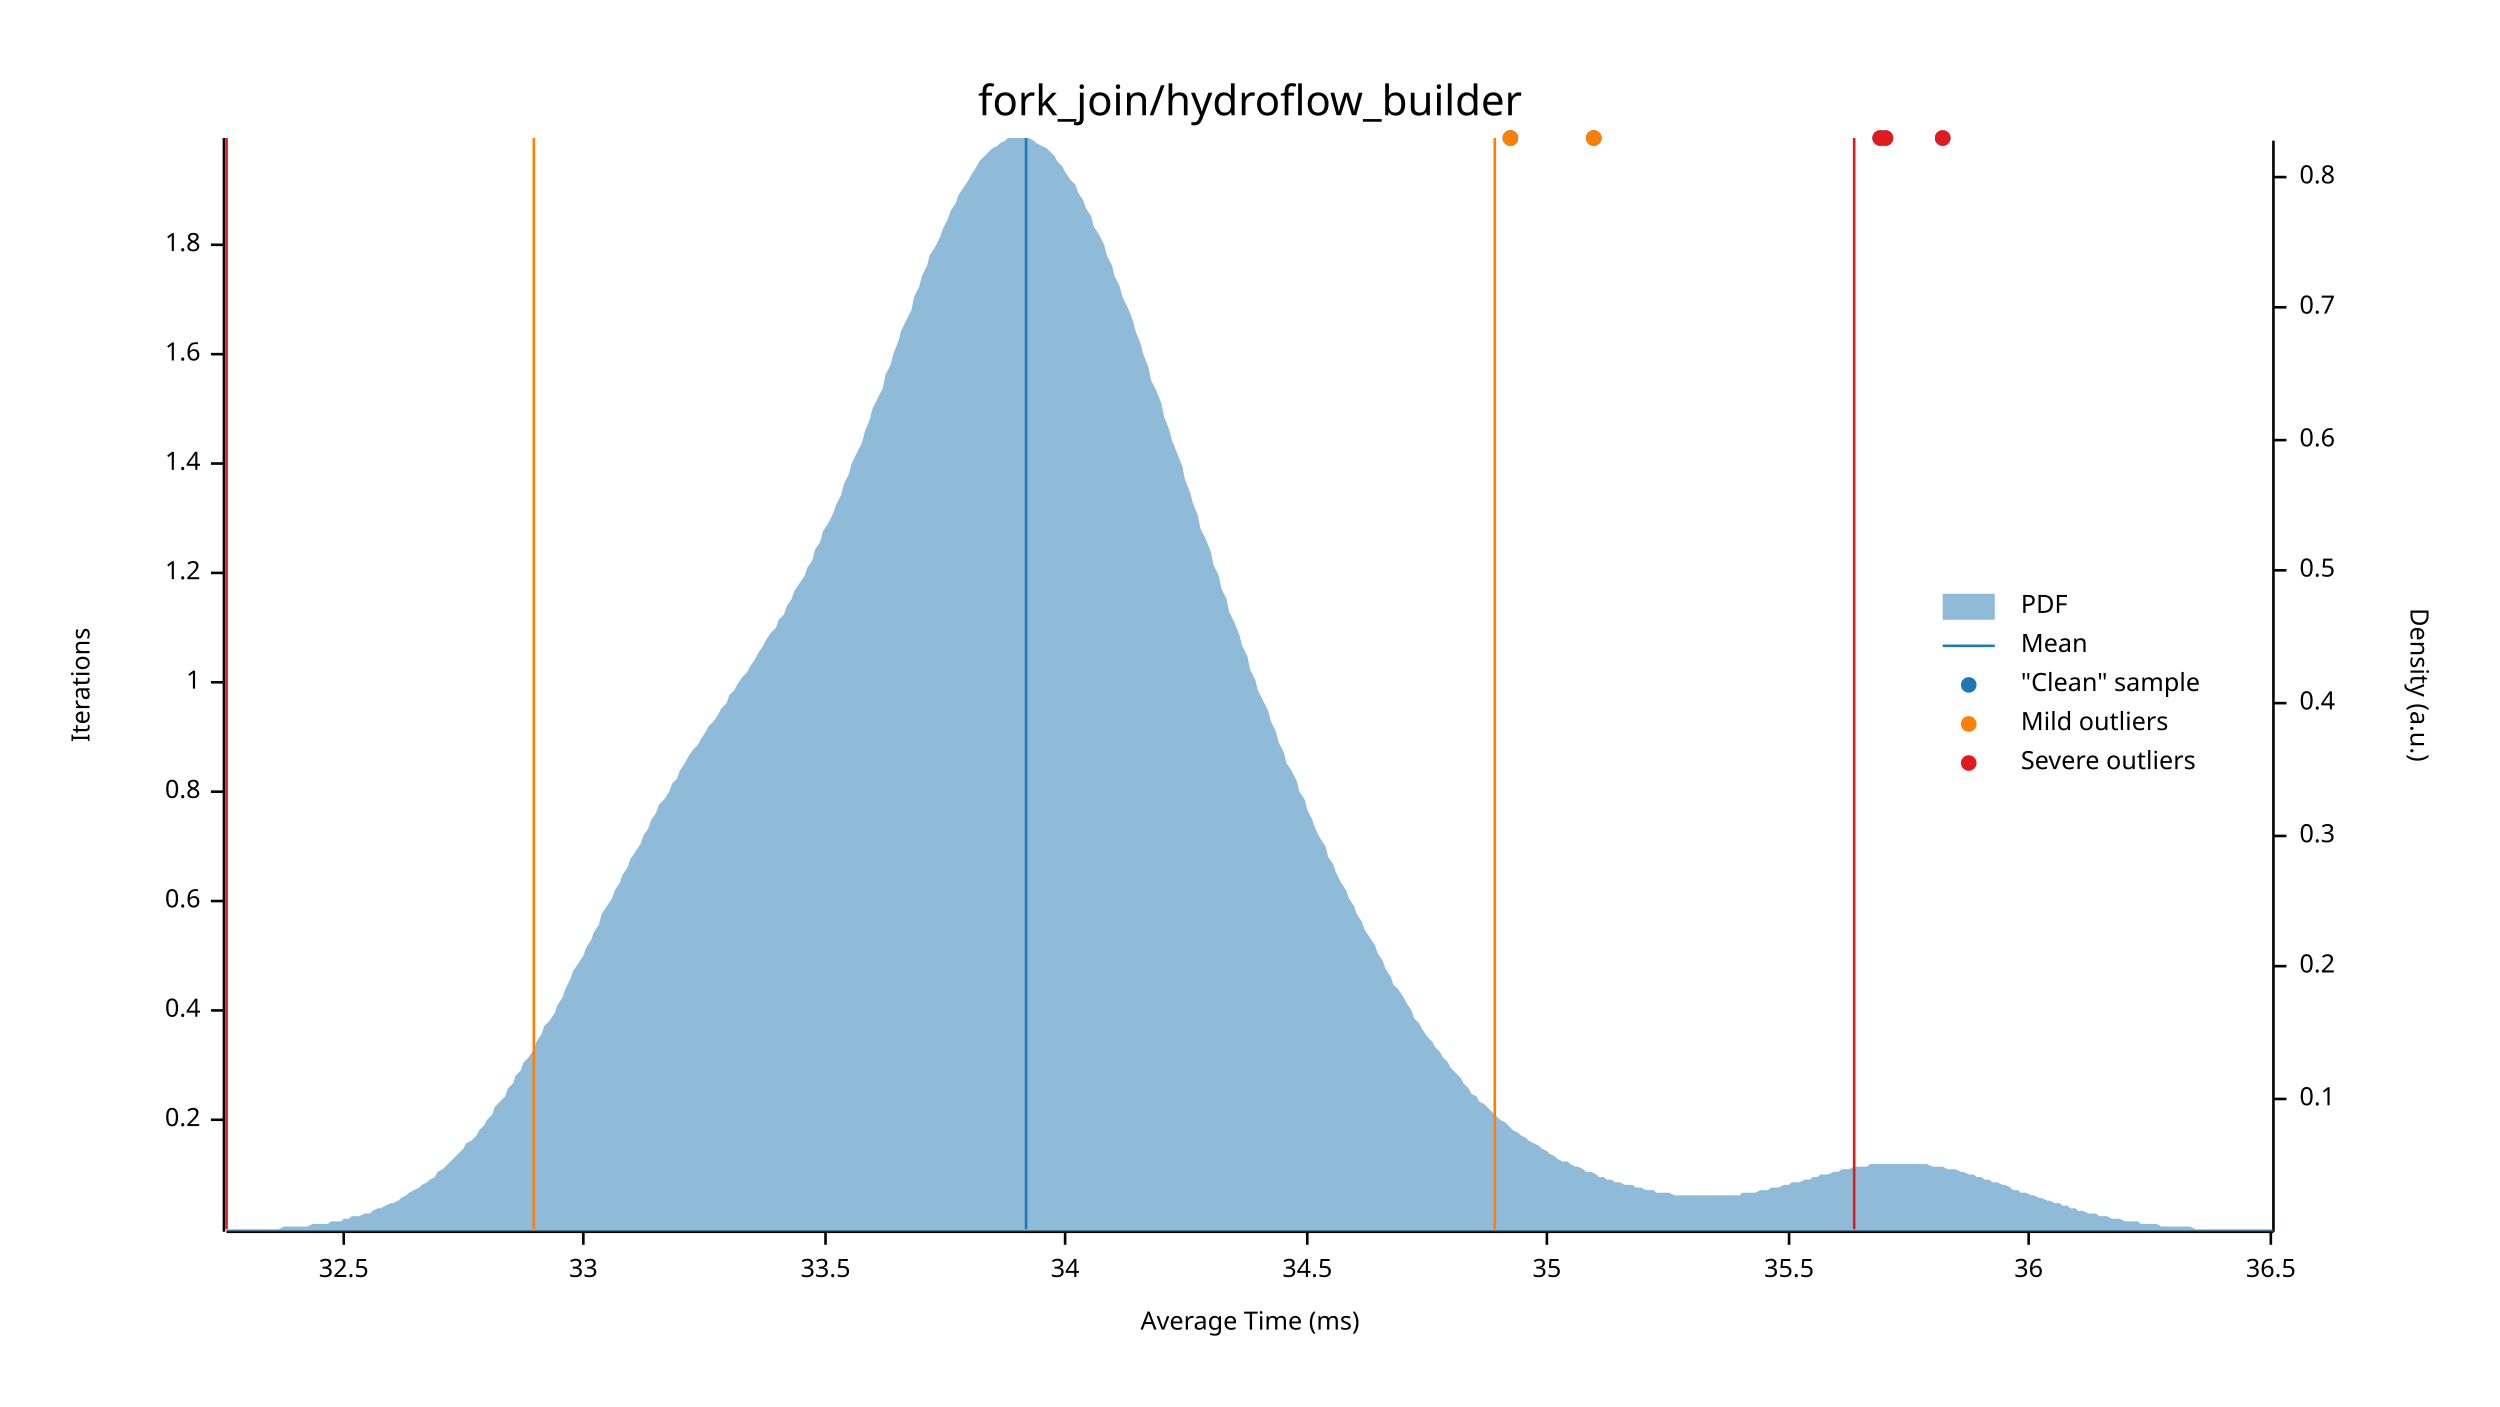
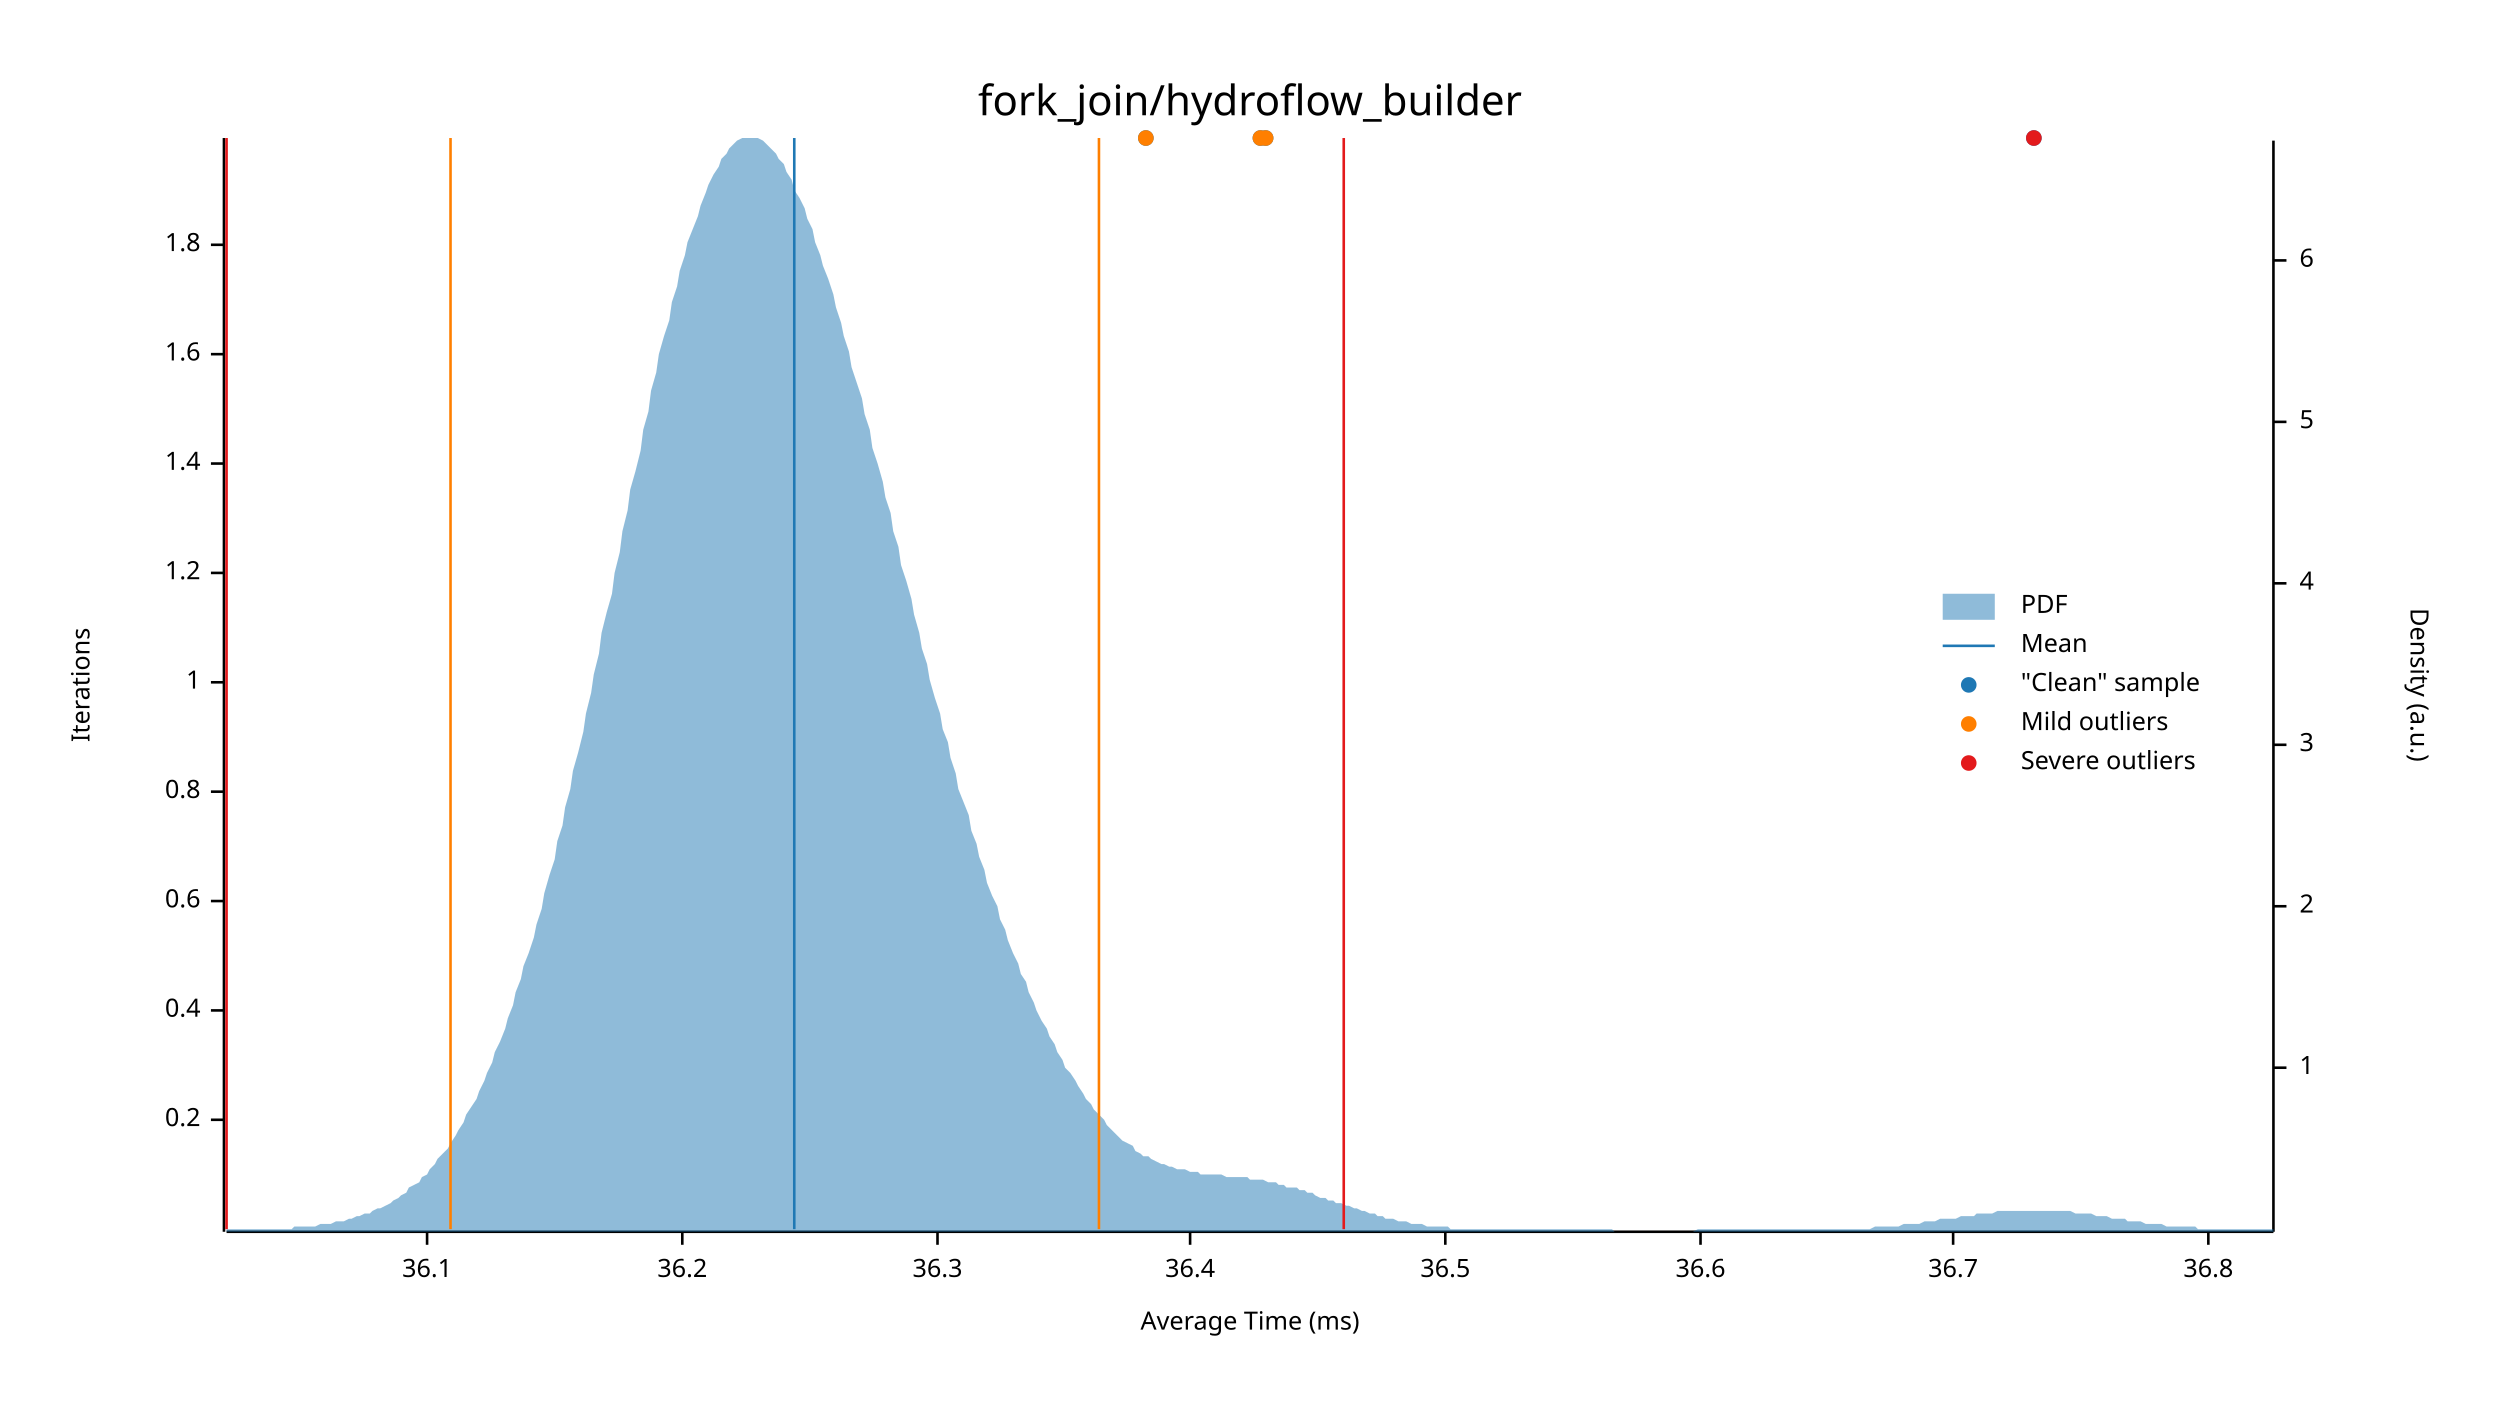
<svg xmlns="http://www.w3.org/2000/svg" width="960" height="540" viewBox="0 0 960 540">
  <text x="480" y="32" dy="0.76em" text-anchor="middle" font-family="sans-serif" font-size="16.129" opacity="1" fill="#000000">
fork_join/hydroflow_builder
</text>
  <text x="27" y="263" dy="0.76em" text-anchor="middle" font-family="sans-serif" font-size="9.677" opacity="1" fill="#000000" transform="rotate(270, 27, 263)">
Iterations
</text>
  <text x="480" y="513" dy="-0.5ex" text-anchor="middle" font-family="sans-serif" font-size="9.677" opacity="1" fill="#000000">
Average Time (ms)
</text>
  <polyline fill="none" opacity="1" stroke="#000000" stroke-width="1" points="86,53 86,473 " />
  <text x="77" y="430" dy="0.5ex" text-anchor="end" font-family="sans-serif" font-size="9.677" opacity="1" fill="#000000">
0.2
</text>
  <polyline fill="none" opacity="1" stroke="#000000" stroke-width="1" points="81,430 86,430 " />
  <text x="77" y="388" dy="0.5ex" text-anchor="end" font-family="sans-serif" font-size="9.677" opacity="1" fill="#000000">
0.4
</text>
  <polyline fill="none" opacity="1" stroke="#000000" stroke-width="1" points="81,388 86,388 " />
  <text x="77" y="346" dy="0.5ex" text-anchor="end" font-family="sans-serif" font-size="9.677" opacity="1" fill="#000000">
0.6
</text>
  <polyline fill="none" opacity="1" stroke="#000000" stroke-width="1" points="81,346 86,346 " />
  <text x="77" y="304" dy="0.5ex" text-anchor="end" font-family="sans-serif" font-size="9.677" opacity="1" fill="#000000">
0.8
</text>
  <polyline fill="none" opacity="1" stroke="#000000" stroke-width="1" points="81,304 86,304 " />
  <text x="77" y="262" dy="0.5ex" text-anchor="end" font-family="sans-serif" font-size="9.677" opacity="1" fill="#000000">
1
</text>
  <polyline fill="none" opacity="1" stroke="#000000" stroke-width="1" points="81,262 86,262 " />
  <text x="77" y="220" dy="0.5ex" text-anchor="end" font-family="sans-serif" font-size="9.677" opacity="1" fill="#000000">
1.2
</text>
  <polyline fill="none" opacity="1" stroke="#000000" stroke-width="1" points="81,220 86,220 " />
  <text x="77" y="178" dy="0.5ex" text-anchor="end" font-family="sans-serif" font-size="9.677" opacity="1" fill="#000000">
1.4
</text>
  <polyline fill="none" opacity="1" stroke="#000000" stroke-width="1" points="81,178 86,178 " />
  <text x="77" y="136" dy="0.5ex" text-anchor="end" font-family="sans-serif" font-size="9.677" opacity="1" fill="#000000">
1.6
</text>
  <polyline fill="none" opacity="1" stroke="#000000" stroke-width="1" points="81,136 86,136 " />
  <text x="77" y="94" dy="0.5ex" text-anchor="end" font-family="sans-serif" font-size="9.677" opacity="1" fill="#000000">
1.8
</text>
  <polyline fill="none" opacity="1" stroke="#000000" stroke-width="1" points="81,94 86,94 " />
  <polyline fill="none" opacity="1" stroke="#000000" stroke-width="1" points="87,473 873,473 " />
-   <text x="132" y="483" dy="0.76em" text-anchor="middle" font-family="sans-serif" font-size="9.677" opacity="1" fill="#000000">
- 32.5
+   <text x="164" y="483" dy="0.76em" text-anchor="middle" font-family="sans-serif" font-size="9.677" opacity="1" fill="#000000">
+ 36.1
</text>
-   <polyline fill="none" opacity="1" stroke="#000000" stroke-width="1" points="132,473 132,478 " />
-   <text x="224" y="483" dy="0.76em" text-anchor="middle" font-family="sans-serif" font-size="9.677" opacity="1" fill="#000000">
- 33
+   <polyline fill="none" opacity="1" stroke="#000000" stroke-width="1" points="164,473 164,478 " />
+   <text x="262" y="483" dy="0.76em" text-anchor="middle" font-family="sans-serif" font-size="9.677" opacity="1" fill="#000000">
+ 36.2
</text>
-   <polyline fill="none" opacity="1" stroke="#000000" stroke-width="1" points="224,473 224,478 " />
-   <text x="317" y="483" dy="0.76em" text-anchor="middle" font-family="sans-serif" font-size="9.677" opacity="1" fill="#000000">
- 33.5
+   <polyline fill="none" opacity="1" stroke="#000000" stroke-width="1" points="262,473 262,478 " />
+   <text x="360" y="483" dy="0.76em" text-anchor="middle" font-family="sans-serif" font-size="9.677" opacity="1" fill="#000000">
+ 36.3
</text>
-   <polyline fill="none" opacity="1" stroke="#000000" stroke-width="1" points="317,473 317,478 " />
-   <text x="409" y="483" dy="0.76em" text-anchor="middle" font-family="sans-serif" font-size="9.677" opacity="1" fill="#000000">
- 34
+   <polyline fill="none" opacity="1" stroke="#000000" stroke-width="1" points="360,473 360,478 " />
+   <text x="457" y="483" dy="0.76em" text-anchor="middle" font-family="sans-serif" font-size="9.677" opacity="1" fill="#000000">
+ 36.4
</text>
-   <polyline fill="none" opacity="1" stroke="#000000" stroke-width="1" points="409,473 409,478 " />
-   <text x="502" y="483" dy="0.76em" text-anchor="middle" font-family="sans-serif" font-size="9.677" opacity="1" fill="#000000">
- 34.5
- </text>
-   <polyline fill="none" opacity="1" stroke="#000000" stroke-width="1" points="502,473 502,478 " />
-   <text x="594" y="483" dy="0.76em" text-anchor="middle" font-family="sans-serif" font-size="9.677" opacity="1" fill="#000000">
- 35
- </text>
-   <polyline fill="none" opacity="1" stroke="#000000" stroke-width="1" points="594,473 594,478 " />
-   <text x="687" y="483" dy="0.76em" text-anchor="middle" font-family="sans-serif" font-size="9.677" opacity="1" fill="#000000">
- 35.5
- </text>
-   <polyline fill="none" opacity="1" stroke="#000000" stroke-width="1" points="687,473 687,478 " />
-   <text x="779" y="483" dy="0.76em" text-anchor="middle" font-family="sans-serif" font-size="9.677" opacity="1" fill="#000000">
- 36
- </text>
-   <polyline fill="none" opacity="1" stroke="#000000" stroke-width="1" points="779,473 779,478 " />
-   <text x="872" y="483" dy="0.76em" text-anchor="middle" font-family="sans-serif" font-size="9.677" opacity="1" fill="#000000">
+   <polyline fill="none" opacity="1" stroke="#000000" stroke-width="1" points="457,473 457,478 " />
+   <text x="555" y="483" dy="0.76em" text-anchor="middle" font-family="sans-serif" font-size="9.677" opacity="1" fill="#000000">
36.5
</text>
-   <polyline fill="none" opacity="1" stroke="#000000" stroke-width="1" points="872,473 872,478 " />
+   <polyline fill="none" opacity="1" stroke="#000000" stroke-width="1" points="555,473 555,478 " />
+   <text x="653" y="483" dy="0.76em" text-anchor="middle" font-family="sans-serif" font-size="9.677" opacity="1" fill="#000000">
+ 36.6
+ </text>
+   <polyline fill="none" opacity="1" stroke="#000000" stroke-width="1" points="653,473 653,478 " />
+   <text x="750" y="483" dy="0.76em" text-anchor="middle" font-family="sans-serif" font-size="9.677" opacity="1" fill="#000000">
+ 36.7
+ </text>
+   <polyline fill="none" opacity="1" stroke="#000000" stroke-width="1" points="750,473 750,478 " />
+   <text x="848" y="483" dy="0.76em" text-anchor="middle" font-family="sans-serif" font-size="9.677" opacity="1" fill="#000000">
+ 36.8
+ </text>
+   <polyline fill="none" opacity="1" stroke="#000000" stroke-width="1" points="848,473 848,478 " />
  <text x="933" y="263" dy="0.76em" text-anchor="middle" font-family="sans-serif" font-size="9.677" opacity="1" fill="#000000" transform="rotate(90, 933, 263)">
Density (a.u.)
</text>
  <polyline fill="none" opacity="1" stroke="#000000" stroke-width="1" points="873,54 873,473 " />
-   <text x="883" y="422" dy="0.5ex" text-anchor="start" font-family="sans-serif" font-size="9.677" opacity="1" fill="#000000">
- 0.1
+   <text x="883" y="410" dy="0.5ex" text-anchor="start" font-family="sans-serif" font-size="9.677" opacity="1" fill="#000000">
+ 1
</text>
-   <polyline fill="none" opacity="1" stroke="#000000" stroke-width="1" points="873,422 878,422 " />
-   <text x="883" y="371" dy="0.5ex" text-anchor="start" font-family="sans-serif" font-size="9.677" opacity="1" fill="#000000">
- 0.2
+   <polyline fill="none" opacity="1" stroke="#000000" stroke-width="1" points="873,410 878,410 " />
+   <text x="883" y="348" dy="0.5ex" text-anchor="start" font-family="sans-serif" font-size="9.677" opacity="1" fill="#000000">
+ 2
</text>
-   <polyline fill="none" opacity="1" stroke="#000000" stroke-width="1" points="873,371 878,371 " />
-   <text x="883" y="321" dy="0.5ex" text-anchor="start" font-family="sans-serif" font-size="9.677" opacity="1" fill="#000000">
- 0.3
+   <polyline fill="none" opacity="1" stroke="#000000" stroke-width="1" points="873,348 878,348 " />
+   <text x="883" y="286" dy="0.5ex" text-anchor="start" font-family="sans-serif" font-size="9.677" opacity="1" fill="#000000">
+ 3
</text>
-   <polyline fill="none" opacity="1" stroke="#000000" stroke-width="1" points="873,321 878,321 " />
-   <text x="883" y="270" dy="0.5ex" text-anchor="start" font-family="sans-serif" font-size="9.677" opacity="1" fill="#000000">
- 0.4
+   <polyline fill="none" opacity="1" stroke="#000000" stroke-width="1" points="873,286 878,286 " />
+   <text x="883" y="224" dy="0.5ex" text-anchor="start" font-family="sans-serif" font-size="9.677" opacity="1" fill="#000000">
+ 4
</text>
-   <polyline fill="none" opacity="1" stroke="#000000" stroke-width="1" points="873,270 878,270 " />
-   <text x="883" y="219" dy="0.5ex" text-anchor="start" font-family="sans-serif" font-size="9.677" opacity="1" fill="#000000">
- 0.5
+   <polyline fill="none" opacity="1" stroke="#000000" stroke-width="1" points="873,224 878,224 " />
+   <text x="883" y="162" dy="0.5ex" text-anchor="start" font-family="sans-serif" font-size="9.677" opacity="1" fill="#000000">
+ 5
</text>
-   <polyline fill="none" opacity="1" stroke="#000000" stroke-width="1" points="873,219 878,219 " />
-   <text x="883" y="169" dy="0.5ex" text-anchor="start" font-family="sans-serif" font-size="9.677" opacity="1" fill="#000000">
- 0.6
+   <polyline fill="none" opacity="1" stroke="#000000" stroke-width="1" points="873,162 878,162 " />
+   <text x="883" y="100" dy="0.5ex" text-anchor="start" font-family="sans-serif" font-size="9.677" opacity="1" fill="#000000">
+ 6
</text>
-   <polyline fill="none" opacity="1" stroke="#000000" stroke-width="1" points="873,169 878,169 " />
-   <text x="883" y="118" dy="0.5ex" text-anchor="start" font-family="sans-serif" font-size="9.677" opacity="1" fill="#000000">
- 0.7
- </text>
-   <polyline fill="none" opacity="1" stroke="#000000" stroke-width="1" points="873,118 878,118 " />
-   <text x="883" y="68" dy="0.5ex" text-anchor="start" font-family="sans-serif" font-size="9.677" opacity="1" fill="#000000">
- 0.8
- </text>
-   <polyline fill="none" opacity="1" stroke="#000000" stroke-width="1" points="873,68 878,68 " />
-   <polygon opacity="0.5" fill="#1F78B4" points="87,472 88,472 90,472 91,472 93,472 94,472 96,472 98,472 99,472 101,472 102,472 104,472 105,472 107,472 109,471 110,471 112,471 113,471 115,471 116,471 118,471 120,470 121,470 123,470 124,470 126,470 127,469 129,469 131,469 132,468 134,468 135,467 137,467 138,467 140,466 142,466 143,465 145,464 146,464 148,463 150,462 151,462 153,461 154,460 156,459 157,458 159,457 161,456 162,455 164,454 165,453 167,452 168,450 170,449 172,447 173,446 175,444 176,443 178,441 179,439 181,438 183,436 184,434 186,432 187,430 189,428 190,425 192,423 194,421 195,418 197,416 198,413 200,411 201,408 203,406 205,403 206,400 208,397 209,394 211,392 213,389 214,386 216,383 217,380 219,376 220,373 222,370 224,367 225,364 227,361 228,358 230,355 231,351 233,348 235,345 236,342 238,339 239,336 241,333 242,330 244,327 246,324 247,321 249,318 250,315 252,312 253,309 255,307 257,304 258,301 260,299 261,296 263,293 264,291 266,288 268,286 269,284 271,281 272,279 274,277 276,274 277,272 279,270 280,267 282,265 283,263 285,260 287,258 288,256 290,253 291,251 293,248 294,246 296,243 298,241 299,238 301,236 302,233 304,230 305,227 307,224 309,221 310,218 312,215 313,211 315,208 316,204 318,201 320,197 321,194 323,190 324,186 326,182 327,178 329,174 331,170 332,166 334,161 335,157 337,153 339,149 340,144 342,140 343,136 345,131 346,127 348,123 350,119 351,114 353,110 354,106 356,102 357,98 359,95 361,91 362,88 364,84 365,81 367,78 368,75 370,72 372,69 373,67 375,64 376,62 378,60 379,59 381,57 383,56 384,55 386,54 387,53 389,53 391,53 392,53 394,53 395,53 397,54 398,55 400,56 402,57 403,58 405,60 406,62 408,64 409,66 411,69 413,71 414,74 416,77 417,80 419,83 420,87 422,90 424,94 425,98 427,102 428,106 430,110 431,114 433,118 435,123 436,127 438,132 439,136 441,141 442,146 444,150 446,155 447,160 449,165 450,169 452,174 454,179 455,184 457,189 458,193 460,198 461,203 463,207 465,212 466,217 468,221 469,226 471,230 472,235 474,239 476,244 477,248 479,252 480,257 482,261 483,265 485,269 487,273 488,277 490,281 491,285 493,289 494,293 496,296 498,300 499,304 501,307 502,311 504,315 505,318 507,322 509,325 510,329 512,332 513,335 515,339 517,342 518,345 520,348 521,351 523,354 524,357 526,360 528,363 529,366 531,369 532,372 534,375 535,378 537,380 539,383 540,385 542,388 543,391 545,393 546,395 548,398 550,400 551,402 553,404 554,406 556,408 557,410 559,412 561,414 562,416 564,418 565,420 567,421 568,423 570,424 572,426 573,427 575,429 576,430 578,431 580,433 581,434 583,435 584,436 586,437 587,438 589,439 591,440 592,441 594,442 595,443 597,444 598,445 600,446 602,446 603,447 605,448 606,448 608,449 609,450 611,450 613,451 614,452 616,452 617,453 619,453 620,454 622,454 624,455 625,455 627,455 628,456 630,456 632,457 633,457 635,457 636,458 638,458 639,458 641,458 643,459 644,459 646,459 647,459 649,459 650,459 652,459 654,459 655,459 657,459 658,459 660,459 661,459 663,459 665,459 666,459 668,459 669,458 671,458 672,458 674,458 676,457 677,457 679,457 680,456 682,456 683,456 685,455 687,455 688,454 690,454 691,454 693,453 695,453 696,452 698,452 699,451 701,451 702,451 704,450 706,450 707,449 709,449 710,449 712,448 713,448 715,448 717,448 718,447 720,447 721,447 723,447 724,447 726,447 728,447 729,447 731,447 732,447 734,447 735,447 737,447 739,447 740,447 742,448 743,448 745,448 746,448 748,449 750,449 751,449 753,450 754,450 756,451 758,451 759,452 761,452 762,453 764,453 765,454 767,454 769,455 770,455 772,456 773,457 775,457 776,458 778,458 780,459 781,459 783,460 784,460 786,461 787,461 789,462 791,462 792,463 794,463 795,464 797,464 798,465 800,465 802,466 803,466 805,466 806,467 808,467 809,467 811,468 813,468 814,468 816,469 817,469 819,469 821,469 822,470 824,470 825,470 827,470 828,470 830,471 832,471 833,471 835,471 836,471 838,471 839,471 841,471 843,472 844,472 846,472 847,472 849,472 850,472 852,472 854,472 855,472 857,472 858,472 860,472 861,472 863,472 865,472 866,472 868,472 869,472 871,472 873,472 873,473 87,473 " />
-   <polyline fill="none" opacity="1" stroke="#1F78B4" stroke-width="1" points="394,472 394,53 " />
-   <polyline fill="none" opacity="1" stroke="#FF7F00" stroke-width="1" points="205,472 205,53 " />
-   <polyline fill="none" opacity="1" stroke="#FF7F00" stroke-width="1" points="574,472 574,53 " />
+   <polyline fill="none" opacity="1" stroke="#000000" stroke-width="1" points="873,100 878,100 " />
+   <polygon opacity="0.5" fill="#1F78B4" points="87,472 88,472 90,472 91,472 93,472 94,472 96,472 98,472 99,472 101,472 102,472 104,472 105,472 107,472 109,472 110,472 112,472 113,471 115,471 116,471 118,471 120,471 121,471 123,470 124,470 126,470 127,470 129,469 131,469 132,469 134,468 135,468 137,467 138,467 140,466 142,466 143,465 145,464 146,464 148,463 150,462 151,461 153,460 154,459 156,458 157,456 159,455 161,454 162,452 164,451 165,449 167,447 168,445 170,443 172,441 173,439 175,436 176,434 178,431 179,428 181,425 183,422 184,419 186,415 187,412 189,408 190,404 192,400 194,395 195,391 197,386 198,381 200,376 201,371 203,366 205,360 206,355 208,349 209,343 211,336 213,330 214,323 216,317 217,310 219,303 220,296 222,289 224,281 225,274 227,266 228,259 230,251 231,243 233,235 235,228 236,220 238,212 239,204 241,196 242,188 244,181 246,173 247,165 249,158 250,150 252,143 253,136 255,129 257,123 258,116 260,110 261,104 263,98 264,93 266,88 268,83 269,79 271,74 272,71 274,67 276,64 277,61 279,59 280,57 282,55 283,54 285,53 287,53 288,53 290,53 291,53 293,54 294,55 296,57 298,59 299,61 301,63 302,66 304,69 305,73 307,76 309,80 310,84 312,88 313,93 315,98 316,102 318,107 320,113 321,118 323,124 324,129 326,135 327,141 329,147 331,153 332,159 334,165 335,172 337,178 339,185 340,191 342,197 343,204 345,210 346,217 348,223 350,230 351,236 353,243 354,249 356,255 357,261 359,268 361,274 362,280 364,285 365,291 367,297 368,303 370,308 372,313 373,319 375,324 376,329 378,334 379,339 381,344 383,348 384,353 386,357 387,361 389,366 391,370 392,374 394,377 395,381 397,385 398,388 400,392 402,395 403,398 405,401 406,404 408,407 409,410 411,412 413,415 414,417 416,420 417,422 419,424 420,426 422,428 424,430 425,432 427,434 428,435 430,437 431,438 433,439 435,440 436,442 438,443 439,444 441,444 442,445 444,446 446,447 447,447 449,448 450,448 452,449 454,449 455,449 457,450 458,450 460,450 461,451 463,451 465,451 466,451 468,451 469,451 471,452 472,452 474,452 476,452 477,452 479,452 480,453 482,453 483,453 485,453 487,454 488,454 490,454 491,455 493,455 494,456 496,456 498,456 499,457 501,457 502,458 504,458 505,459 507,460 509,460 510,461 512,461 513,462 515,462 517,463 518,463 520,464 521,464 523,465 524,465 526,466 528,466 529,467 531,467 532,468 534,468 535,468 537,469 539,469 540,469 542,470 543,470 545,470 546,470 548,471 550,471 551,471 553,471 554,471 556,471 557,472 559,472 561,472 562,472 564,472 565,472 567,472 568,472 570,472 572,472 573,472 575,472 576,472 578,472 580,472 581,472 583,472 584,472 586,472 587,472 589,472 591,472 592,472 594,472 595,472 597,472 598,472 600,472 602,472 603,472 605,472 606,472 608,472 609,472 611,472 613,472 614,472 616,472 617,472 619,472 620,473 622,473 624,473 625,473 627,473 628,473 630,473 632,473 633,473 635,473 636,473 638,473 639,473 641,473 643,473 644,473 646,473 647,473 649,473 650,473 652,472 654,472 655,472 657,472 658,472 660,472 661,472 663,472 665,472 666,472 668,472 669,472 671,472 672,472 674,472 676,472 677,472 679,472 680,472 682,472 683,472 685,472 687,472 688,472 690,472 691,472 693,472 695,472 696,472 698,472 699,472 701,472 702,472 704,472 706,472 707,472 709,472 710,472 712,472 713,472 715,472 717,472 718,472 720,471 721,471 723,471 724,471 726,471 728,471 729,471 731,470 732,470 734,470 735,470 737,470 739,469 740,469 742,469 743,469 745,468 746,468 748,468 750,468 751,468 753,467 754,467 756,467 758,467 759,466 761,466 762,466 764,466 765,466 767,465 769,465 770,465 772,465 773,465 775,465 776,465 778,465 780,465 781,465 783,465 784,465 786,465 787,465 789,465 791,465 792,465 794,465 795,465 797,466 798,466 800,466 802,466 803,466 805,467 806,467 808,467 809,467 811,468 813,468 814,468 816,468 817,469 819,469 821,469 822,469 824,470 825,470 827,470 828,470 830,470 832,471 833,471 835,471 836,471 838,471 839,471 841,471 843,471 844,472 846,472 847,472 849,472 850,472 852,472 854,472 855,472 857,472 858,472 860,472 861,472 863,472 865,472 866,472 868,472 869,472 871,472 873,472 873,473 87,473 " />
+   <polyline fill="none" opacity="1" stroke="#1F78B4" stroke-width="1" points="305,472 305,53 " />
+   <polyline fill="none" opacity="1" stroke="#FF7F00" stroke-width="1" points="173,472 173,53 " />
+   <polyline fill="none" opacity="1" stroke="#FF7F00" stroke-width="1" points="422,472 422,53 " />
  <polyline fill="none" opacity="1" stroke="#E31A1C" stroke-width="1" points="87,472 87,53 " />
-   <polyline fill="none" opacity="1" stroke="#E31A1C" stroke-width="1" points="712,472 712,53 " />
-   <circle cx="746" cy="53" r="3" opacity="1" fill="#1F78B4" stroke="none" stroke-width="1" />
-   <circle cx="724" cy="53" r="3" opacity="1" fill="#1F78B4" stroke="none" stroke-width="1" />
-   <circle cx="612" cy="53" r="3" opacity="1" fill="#1F78B4" stroke="none" stroke-width="1" />
-   <circle cx="580" cy="53" r="3" opacity="1" fill="#1F78B4" stroke="none" stroke-width="1" />
-   <circle cx="722" cy="53" r="3" opacity="1" fill="#1F78B4" stroke="none" stroke-width="1" />
-   <circle cx="612" cy="53" r="3" opacity="1" fill="#FF7F00" stroke="none" stroke-width="1" />
-   <circle cx="580" cy="53" r="3" opacity="1" fill="#FF7F00" stroke="none" stroke-width="1" />
-   <circle cx="746" cy="53" r="3" opacity="1" fill="#E31A1C" stroke="none" stroke-width="1" />
-   <circle cx="724" cy="53" r="3" opacity="1" fill="#E31A1C" stroke="none" stroke-width="1" />
-   <circle cx="722" cy="53" r="3" opacity="1" fill="#E31A1C" stroke="none" stroke-width="1" />
+   <polyline fill="none" opacity="1" stroke="#E31A1C" stroke-width="1" points="516,472 516,53 " />
+   <circle cx="486" cy="53" r="3" opacity="1" fill="#1F78B4" stroke="none" stroke-width="1" />
+   <circle cx="781" cy="53" r="3" opacity="1" fill="#1F78B4" stroke="none" stroke-width="1" />
+   <circle cx="484" cy="53" r="3" opacity="1" fill="#1F78B4" stroke="none" stroke-width="1" />
+   <circle cx="440" cy="53" r="3" opacity="1" fill="#1F78B4" stroke="none" stroke-width="1" />
+   <circle cx="486" cy="53" r="3" opacity="1" fill="#FF7F00" stroke="none" stroke-width="1" />
+   <circle cx="484" cy="53" r="3" opacity="1" fill="#FF7F00" stroke="none" stroke-width="1" />
+   <circle cx="440" cy="53" r="3" opacity="1" fill="#FF7F00" stroke="none" stroke-width="1" />
+   <circle cx="781" cy="53" r="3" opacity="1" fill="#E31A1C" stroke="none" stroke-width="1" />
  <text x="776" y="228" dy="0.76em" text-anchor="start" font-family="sans-serif" font-size="9.677" opacity="1" fill="#000000">
PDF
</text>
  <text x="776" y="243" dy="0.76em" text-anchor="start" font-family="sans-serif" font-size="9.677" opacity="1" fill="#000000">
Mean
</text>
  <text x="776" y="258" dy="0.76em" text-anchor="start" font-family="sans-serif" font-size="9.677" opacity="1" fill="#000000">
"Clean" sample
</text>
  <text x="776" y="273" dy="0.76em" text-anchor="start" font-family="sans-serif" font-size="9.677" opacity="1" fill="#000000">
Mild outliers
</text>
  <text x="776" y="288" dy="0.76em" text-anchor="start" font-family="sans-serif" font-size="9.677" opacity="1" fill="#000000">
Severe outliers
</text>
  <rect x="746" y="228" width="20" height="10" opacity="0.5" fill="#1F78B4" stroke="none" />
  <polyline fill="none" opacity="1" stroke="#1F78B4" stroke-width="1" points="746,248 766,248 " />
  <circle cx="756" cy="263" r="3" opacity="1" fill="#1F78B4" stroke="none" stroke-width="1" />
  <circle cx="756" cy="278" r="3" opacity="1" fill="#FF7F00" stroke="none" stroke-width="1" />
  <circle cx="756" cy="293" r="3" opacity="1" fill="#E31A1C" stroke="none" stroke-width="1" />
</svg>
